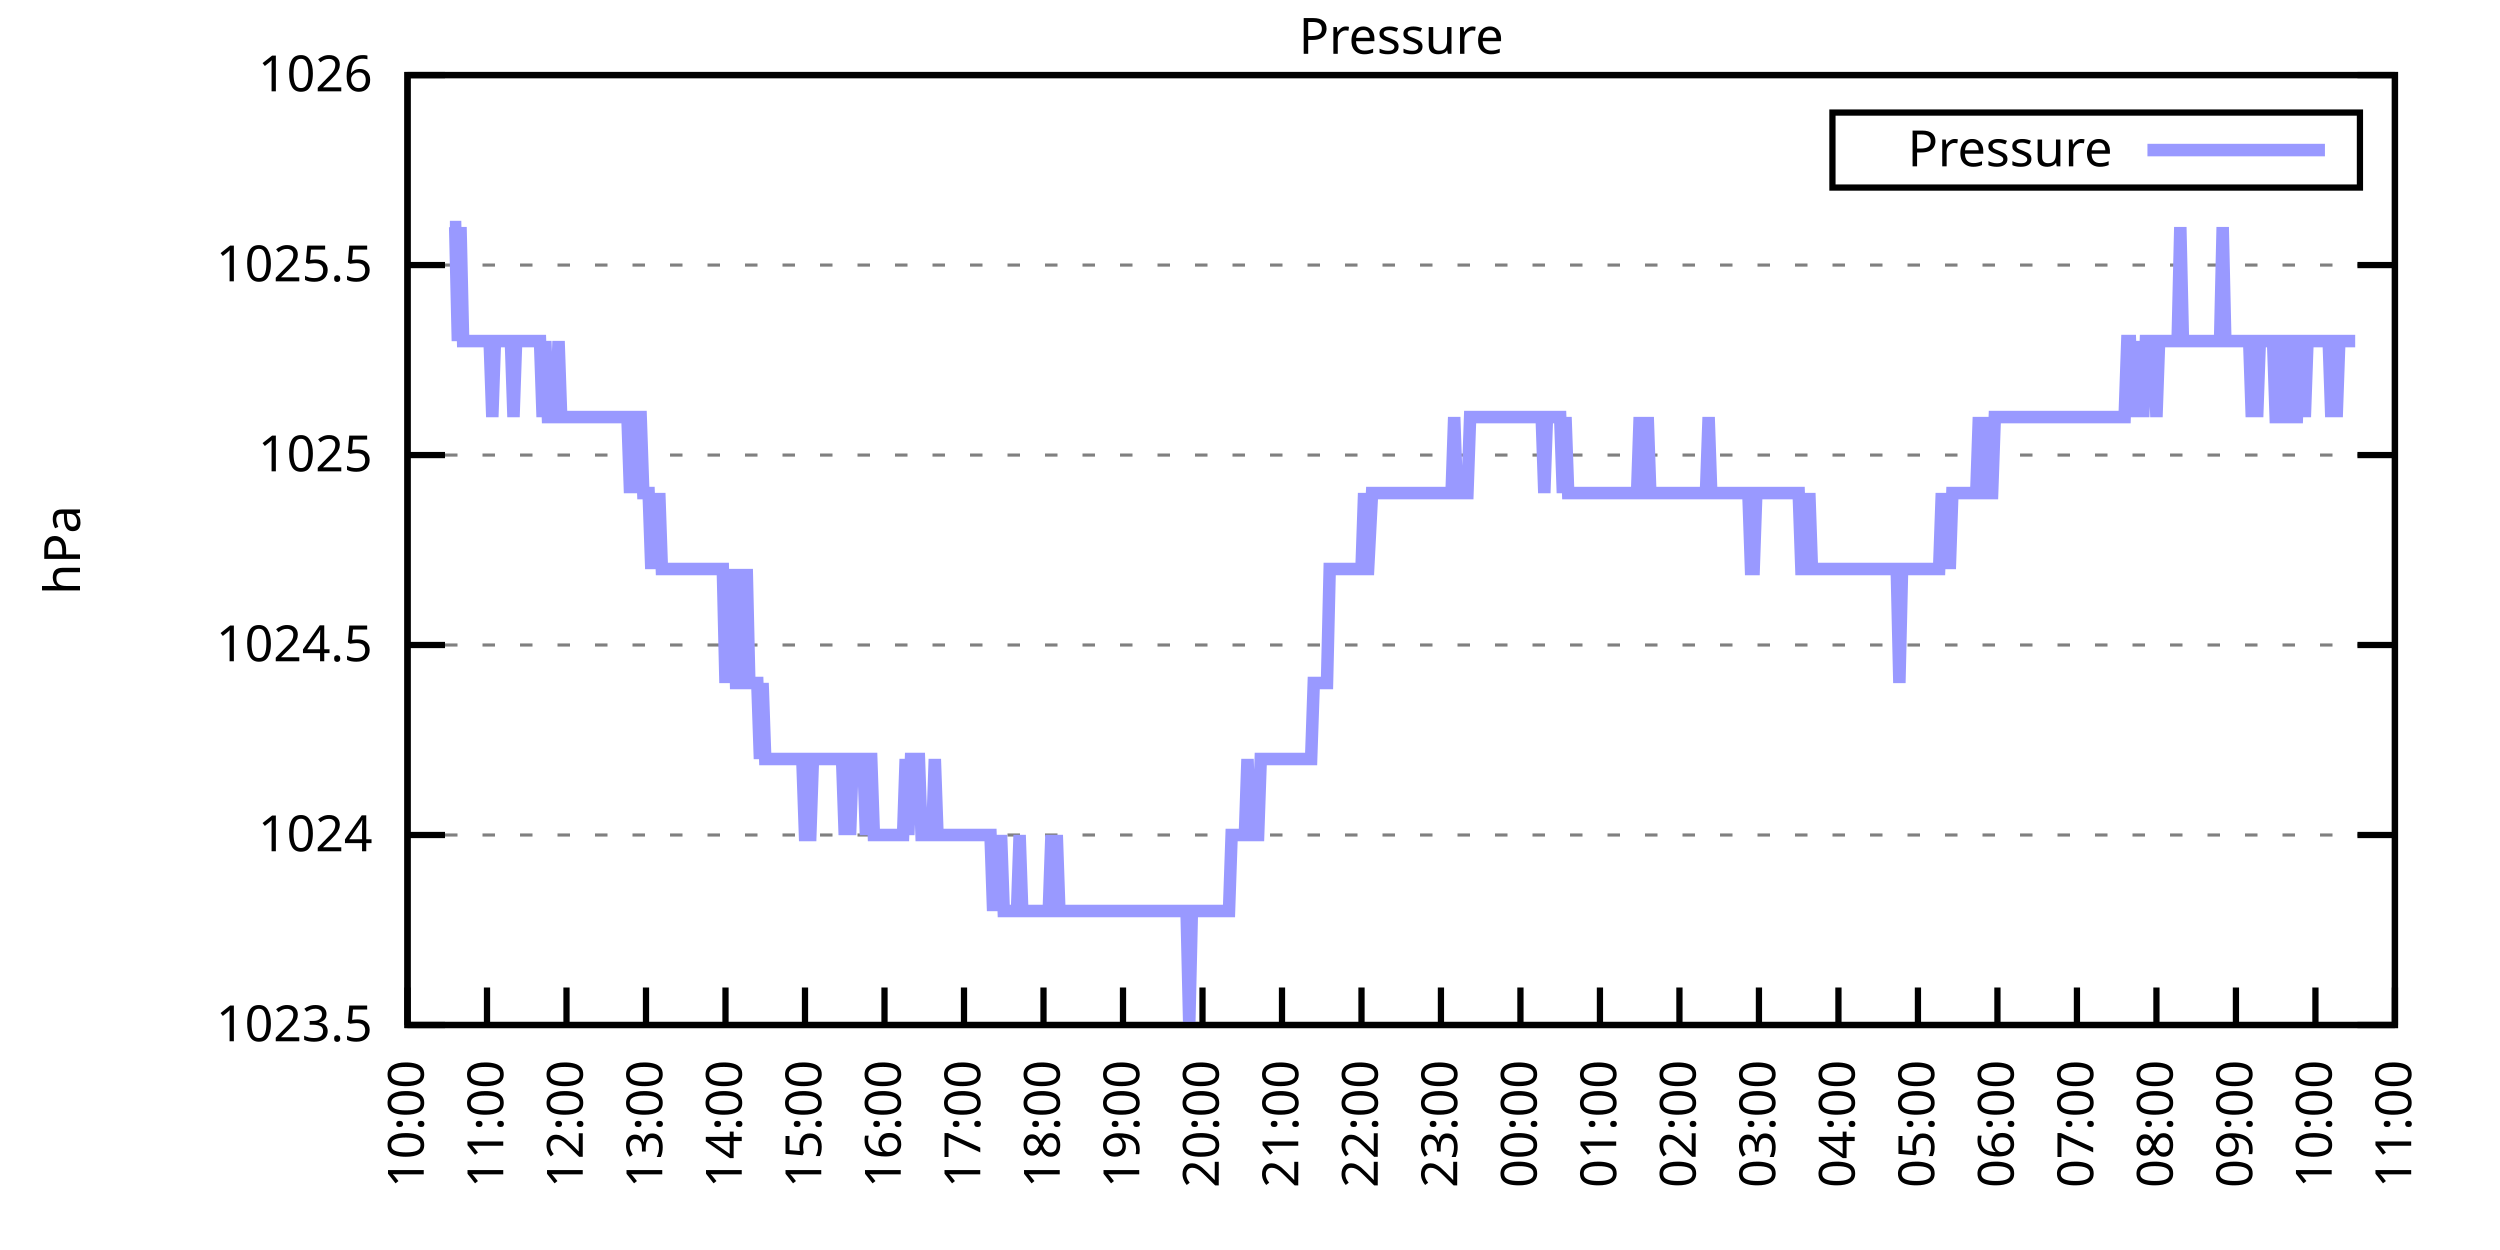
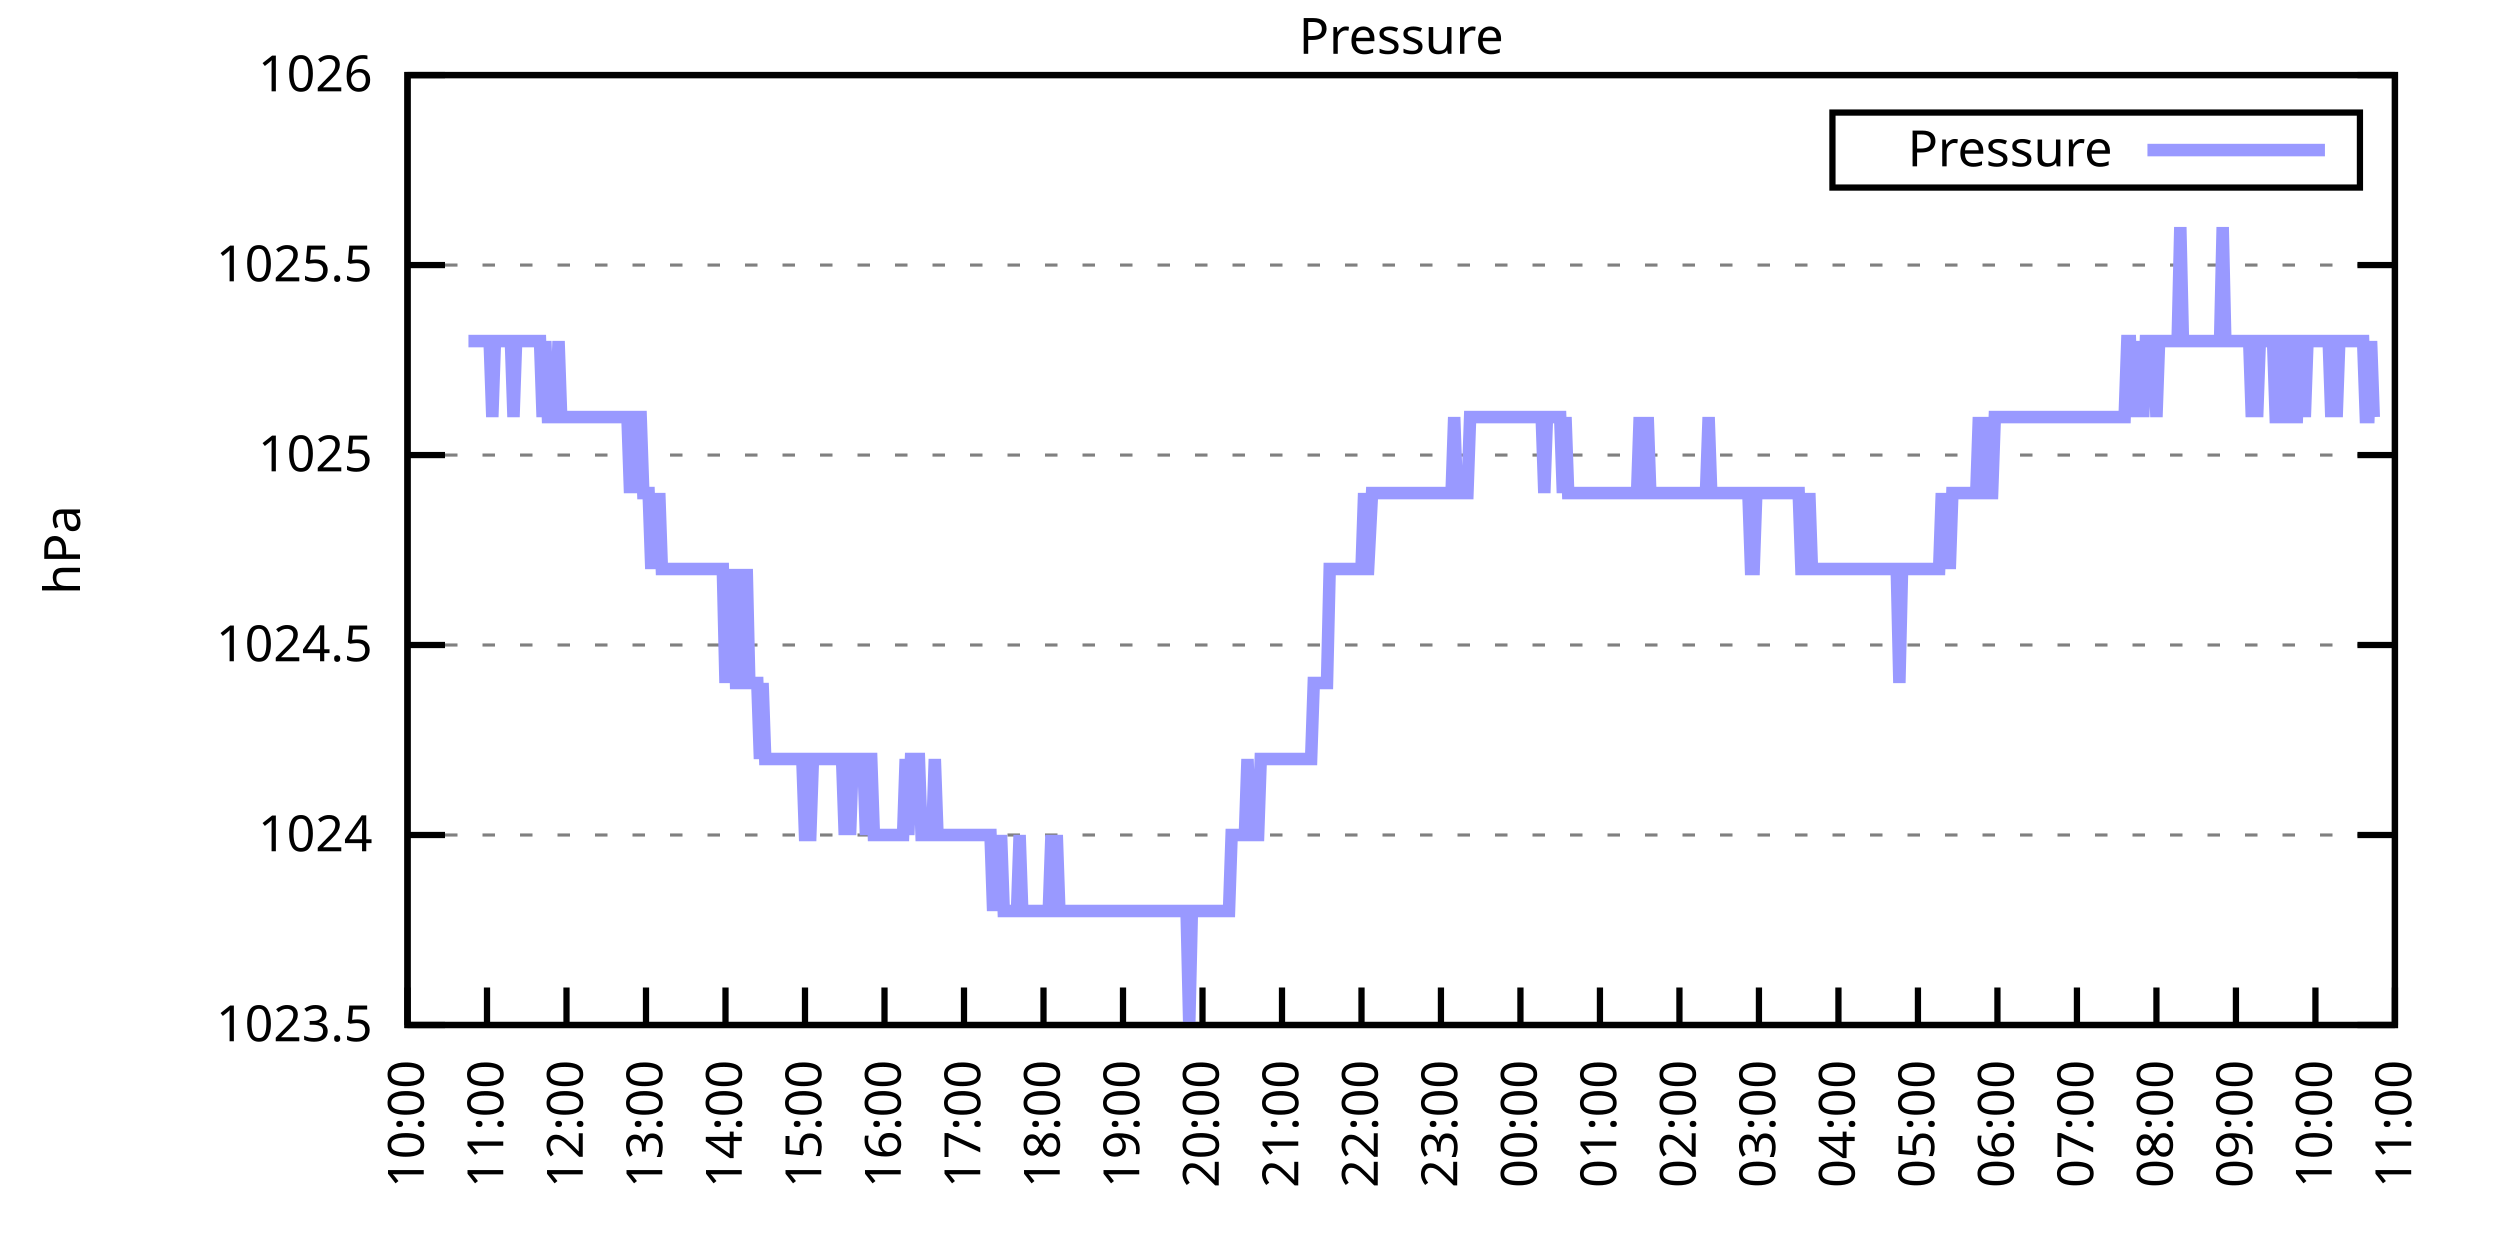
<svg xmlns="http://www.w3.org/2000/svg" xmlns:xlink="http://www.w3.org/1999/xlink" width="400" height="200" viewBox="0 0 400 200">
  <g id="gnuplot_canvas">
    <rect x="0" y="0" width="400" height="200" fill="none" />
    <defs>
      <circle id="gpDot" r="0.5" stroke-width="0.5" stroke="currentColor" />
      <path id="gpPt0" stroke-width="0.333" stroke="currentColor" d="M-1,0 h2 M0,-1 v2" />
      <path id="gpPt1" stroke-width="0.333" stroke="currentColor" d="M-1,-1 L1,1 M1,-1 L-1,1" />
      <path id="gpPt2" stroke-width="0.333" stroke="currentColor" d="M-1,0 L1,0 M0,-1 L0,1 M-1,-1 L1,1 M-1,1 L1,-1" />
      <rect id="gpPt3" stroke-width="0.333" stroke="currentColor" x="-1" y="-1" width="2" height="2" />
      <rect id="gpPt4" stroke-width="0.333" stroke="currentColor" fill="currentColor" x="-1" y="-1" width="2" height="2" />
      <circle id="gpPt5" stroke-width="0.333" stroke="currentColor" cx="0" cy="0" r="1" />
      <use xlink:href="#gpPt5" id="gpPt6" fill="currentColor" stroke="none" />
      <path id="gpPt7" stroke-width="0.333" stroke="currentColor" d="M0,-1.33 L-1.33,0.67 L1.33,0.67 z" />
      <use xlink:href="#gpPt7" id="gpPt8" fill="currentColor" stroke="none" />
      <use xlink:href="#gpPt7" id="gpPt9" stroke="currentColor" transform="rotate(180)" />
      <use xlink:href="#gpPt9" id="gpPt10" fill="currentColor" stroke="none" />
      <use xlink:href="#gpPt3" id="gpPt11" stroke="currentColor" transform="rotate(45)" />
      <use xlink:href="#gpPt11" id="gpPt12" fill="currentColor" stroke="none" />
      <path id="gpPt13" stroke-width="0.333" stroke="currentColor" d="M0,1.330 L1.265,0.411 L0.782,-1.067 L-0.782,-1.076 L-1.265,0.411 z" />
      <use xlink:href="#gpPt13" id="gpPt14" fill="currentColor" stroke="none" />
      <filter id="textbox" filterUnits="objectBoundingBox" x="0" y="0" height="1" width="1">
        <feFlood flood-color="white" flood-opacity="1" result="bgnd" />
        <feComposite in="SourceGraphic" in2="bgnd" operator="atop" />
      </filter>
      <filter id="greybox" filterUnits="objectBoundingBox" x="0" y="0" height="1" width="1">
        <feFlood flood-color="lightgrey" flood-opacity="1" result="grey" />
        <feComposite in="SourceGraphic" in2="grey" operator="atop" />
      </filter>
    </defs>
    <g fill="none" color="white" stroke="currentColor" stroke-width="1.00" stroke-linecap="butt" stroke-linejoin="miter">
</g>
    <g fill="none" color="black" stroke="currentColor" stroke-width="1.00" stroke-linecap="butt" stroke-linejoin="miter">
      <g stroke="none" shape-rendering="crispEdges">
        <polygon fill="rgb(255, 255, 255)" points="65.20,164.00 383.18,164.00 383.18,12.02 65.20,12.02 " />
      </g>
    </g>
    <g fill="none" color="black" stroke="currentColor" stroke-width="1.00" stroke-linecap="butt" stroke-linejoin="miter">
</g>
    <g fill="none" color="black" stroke="black" stroke-width="0.50" stroke-linecap="butt" stroke-linejoin="miter">
</g>
    <g fill="none" color="gray" stroke="currentColor" stroke-width="0.50" stroke-linecap="butt" stroke-linejoin="miter">
      <path stroke="gray" stroke-dasharray="2,4" class="gridline" d="M65.20,164.00 L383.19,164.00  " />
    </g>
    <g fill="none" color="gray" stroke="gray" stroke-width="1.00" stroke-linecap="butt" stroke-linejoin="miter">
</g>
    <g fill="none" color="black" stroke="currentColor" stroke-width="1.00" stroke-linecap="butt" stroke-linejoin="miter">
      <path stroke="black" d="M65.20,164.00 L71.20,164.00 M383.19,164.00 L377.19,164.00  " />
      <g transform="translate(59.60,166.60)" stroke="none" fill="black" font-family="Sans" font-size="8.00" text-anchor="end">
        <text>
          <tspan font-family="Sans"> 1023.5</tspan>
        </text>
      </g>
    </g>
    <g fill="none" color="black" stroke="currentColor" stroke-width="1.00" stroke-linecap="butt" stroke-linejoin="miter">
</g>
    <g fill="none" color="black" stroke="black" stroke-width="0.50" stroke-linecap="butt" stroke-linejoin="miter">
</g>
    <g fill="none" color="gray" stroke="currentColor" stroke-width="0.50" stroke-linecap="butt" stroke-linejoin="miter">
      <path stroke="gray" stroke-dasharray="2,4" class="gridline" d="M65.20,133.60 L383.19,133.60  " />
    </g>
    <g fill="none" color="gray" stroke="gray" stroke-width="1.00" stroke-linecap="butt" stroke-linejoin="miter">
</g>
    <g fill="none" color="black" stroke="currentColor" stroke-width="1.00" stroke-linecap="butt" stroke-linejoin="miter">
      <path stroke="black" d="M65.20,133.60 L71.20,133.60 M383.19,133.60 L377.19,133.60  " />
      <g transform="translate(59.60,136.20)" stroke="none" fill="black" font-family="Sans" font-size="8.00" text-anchor="end">
        <text>
          <tspan font-family="Sans"> 1024</tspan>
        </text>
      </g>
    </g>
    <g fill="none" color="black" stroke="currentColor" stroke-width="1.00" stroke-linecap="butt" stroke-linejoin="miter">
</g>
    <g fill="none" color="black" stroke="black" stroke-width="0.50" stroke-linecap="butt" stroke-linejoin="miter">
</g>
    <g fill="none" color="gray" stroke="currentColor" stroke-width="0.50" stroke-linecap="butt" stroke-linejoin="miter">
      <path stroke="gray" stroke-dasharray="2,4" class="gridline" d="M65.20,103.20 L383.19,103.20  " />
    </g>
    <g fill="none" color="gray" stroke="gray" stroke-width="1.00" stroke-linecap="butt" stroke-linejoin="miter">
</g>
    <g fill="none" color="black" stroke="currentColor" stroke-width="1.00" stroke-linecap="butt" stroke-linejoin="miter">
      <path stroke="black" d="M65.20,103.20 L71.20,103.20 M383.19,103.20 L377.19,103.20  " />
      <g transform="translate(59.60,105.80)" stroke="none" fill="black" font-family="Sans" font-size="8.00" text-anchor="end">
        <text>
          <tspan font-family="Sans"> 1024.5</tspan>
        </text>
      </g>
    </g>
    <g fill="none" color="black" stroke="currentColor" stroke-width="1.00" stroke-linecap="butt" stroke-linejoin="miter">
</g>
    <g fill="none" color="black" stroke="black" stroke-width="0.50" stroke-linecap="butt" stroke-linejoin="miter">
</g>
    <g fill="none" color="gray" stroke="currentColor" stroke-width="0.50" stroke-linecap="butt" stroke-linejoin="miter">
      <path stroke="gray" stroke-dasharray="2,4" class="gridline" d="M65.20,72.81 L383.19,72.81  " />
    </g>
    <g fill="none" color="gray" stroke="gray" stroke-width="1.00" stroke-linecap="butt" stroke-linejoin="miter">
</g>
    <g fill="none" color="black" stroke="currentColor" stroke-width="1.00" stroke-linecap="butt" stroke-linejoin="miter">
      <path stroke="black" d="M65.20,72.81 L71.20,72.81 M383.19,72.81 L377.19,72.81  " />
      <g transform="translate(59.60,75.41)" stroke="none" fill="black" font-family="Sans" font-size="8.00" text-anchor="end">
        <text>
          <tspan font-family="Sans"> 1025</tspan>
        </text>
      </g>
    </g>
    <g fill="none" color="black" stroke="currentColor" stroke-width="1.00" stroke-linecap="butt" stroke-linejoin="miter">
</g>
    <g fill="none" color="black" stroke="black" stroke-width="0.50" stroke-linecap="butt" stroke-linejoin="miter">
</g>
    <g fill="none" color="gray" stroke="currentColor" stroke-width="0.50" stroke-linecap="butt" stroke-linejoin="miter">
      <path stroke="gray" stroke-dasharray="2,4" class="gridline" d="M65.20,42.41 L383.19,42.41  " />
    </g>
    <g fill="none" color="gray" stroke="gray" stroke-width="1.00" stroke-linecap="butt" stroke-linejoin="miter">
</g>
    <g fill="none" color="black" stroke="currentColor" stroke-width="1.00" stroke-linecap="butt" stroke-linejoin="miter">
      <path stroke="black" d="M65.20,42.41 L71.20,42.41 M383.19,42.41 L377.19,42.41  " />
      <g transform="translate(59.60,45.01)" stroke="none" fill="black" font-family="Sans" font-size="8.00" text-anchor="end">
        <text>
          <tspan font-family="Sans"> 1025.5</tspan>
        </text>
      </g>
    </g>
    <g fill="none" color="black" stroke="currentColor" stroke-width="1.00" stroke-linecap="butt" stroke-linejoin="miter">
</g>
    <g fill="none" color="black" stroke="black" stroke-width="0.50" stroke-linecap="butt" stroke-linejoin="miter">
</g>
    <g fill="none" color="gray" stroke="currentColor" stroke-width="0.50" stroke-linecap="butt" stroke-linejoin="miter">
      <path stroke="gray" stroke-dasharray="2,4" class="gridline" d="M65.20,12.01 L383.19,12.01  " />
    </g>
    <g fill="none" color="gray" stroke="gray" stroke-width="1.00" stroke-linecap="butt" stroke-linejoin="miter">
</g>
    <g fill="none" color="black" stroke="currentColor" stroke-width="1.00" stroke-linecap="butt" stroke-linejoin="miter">
      <path stroke="black" d="M65.20,12.01 L71.20,12.01 M383.19,12.01 L377.19,12.01  " />
      <g transform="translate(59.60,14.61)" stroke="none" fill="black" font-family="Sans" font-size="8.00" text-anchor="end">
        <text>
          <tspan font-family="Sans"> 1026</tspan>
        </text>
      </g>
    </g>
    <g fill="none" color="black" stroke="currentColor" stroke-width="1.00" stroke-linecap="butt" stroke-linejoin="miter">
      <path stroke="black" d="M65.20,164.00 L65.20,158.00  " />
      <g transform="translate(67.80,169.60) rotate(270.00)" stroke="none" fill="black" font-family="Sans" font-size="8.00" text-anchor="end">
        <text>
          <tspan font-family="Sans">10:00</tspan>
        </text>
      </g>
    </g>
    <g fill="none" color="black" stroke="currentColor" stroke-width="1.00" stroke-linecap="butt" stroke-linejoin="miter">
      <path stroke="black" d="M77.92,164.00 L77.92,158.00  " />
      <g transform="translate(80.52,169.60) rotate(270.00)" stroke="none" fill="black" font-family="Sans" font-size="8.00" text-anchor="end">
        <text>
          <tspan font-family="Sans">11:00</tspan>
        </text>
      </g>
    </g>
    <g fill="none" color="black" stroke="currentColor" stroke-width="1.00" stroke-linecap="butt" stroke-linejoin="miter">
      <path stroke="black" d="M90.64,164.00 L90.64,158.00  " />
      <g transform="translate(93.24,169.60) rotate(270.00)" stroke="none" fill="black" font-family="Sans" font-size="8.00" text-anchor="end">
        <text>
          <tspan font-family="Sans">12:00</tspan>
        </text>
      </g>
    </g>
    <g fill="none" color="black" stroke="currentColor" stroke-width="1.00" stroke-linecap="butt" stroke-linejoin="miter">
      <path stroke="black" d="M103.36,164.00 L103.36,158.00  " />
      <g transform="translate(105.96,169.60) rotate(270.00)" stroke="none" fill="black" font-family="Sans" font-size="8.00" text-anchor="end">
        <text>
          <tspan font-family="Sans">13:00</tspan>
        </text>
      </g>
    </g>
    <g fill="none" color="black" stroke="currentColor" stroke-width="1.00" stroke-linecap="butt" stroke-linejoin="miter">
      <path stroke="black" d="M116.08,164.00 L116.08,158.00  " />
      <g transform="translate(118.68,169.60) rotate(270.00)" stroke="none" fill="black" font-family="Sans" font-size="8.00" text-anchor="end">
        <text>
          <tspan font-family="Sans">14:00</tspan>
        </text>
      </g>
    </g>
    <g fill="none" color="black" stroke="currentColor" stroke-width="1.00" stroke-linecap="butt" stroke-linejoin="miter">
      <path stroke="black" d="M128.80,164.00 L128.80,158.00  " />
      <g transform="translate(131.40,169.60) rotate(270.00)" stroke="none" fill="black" font-family="Sans" font-size="8.00" text-anchor="end">
        <text>
          <tspan font-family="Sans">15:00</tspan>
        </text>
      </g>
    </g>
    <g fill="none" color="black" stroke="currentColor" stroke-width="1.00" stroke-linecap="butt" stroke-linejoin="miter">
      <path stroke="black" d="M141.52,164.00 L141.52,158.00  " />
      <g transform="translate(144.12,169.60) rotate(270.00)" stroke="none" fill="black" font-family="Sans" font-size="8.00" text-anchor="end">
        <text>
          <tspan font-family="Sans">16:00</tspan>
        </text>
      </g>
    </g>
    <g fill="none" color="black" stroke="currentColor" stroke-width="1.00" stroke-linecap="butt" stroke-linejoin="miter">
      <path stroke="black" d="M154.24,164.00 L154.24,158.00  " />
      <g transform="translate(156.84,169.60) rotate(270.00)" stroke="none" fill="black" font-family="Sans" font-size="8.00" text-anchor="end">
        <text>
          <tspan font-family="Sans">17:00</tspan>
        </text>
      </g>
    </g>
    <g fill="none" color="black" stroke="currentColor" stroke-width="1.00" stroke-linecap="butt" stroke-linejoin="miter">
      <path stroke="black" d="M166.96,164.00 L166.96,158.00  " />
      <g transform="translate(169.56,169.60) rotate(270.00)" stroke="none" fill="black" font-family="Sans" font-size="8.00" text-anchor="end">
        <text>
          <tspan font-family="Sans">18:00</tspan>
        </text>
      </g>
    </g>
    <g fill="none" color="black" stroke="currentColor" stroke-width="1.00" stroke-linecap="butt" stroke-linejoin="miter">
      <path stroke="black" d="M179.68,164.00 L179.68,158.00  " />
      <g transform="translate(182.28,169.60) rotate(270.00)" stroke="none" fill="black" font-family="Sans" font-size="8.00" text-anchor="end">
        <text>
          <tspan font-family="Sans">19:00</tspan>
        </text>
      </g>
    </g>
    <g fill="none" color="black" stroke="currentColor" stroke-width="1.00" stroke-linecap="butt" stroke-linejoin="miter">
      <path stroke="black" d="M192.40,164.00 L192.40,158.00  " />
      <g transform="translate(195.00,169.60) rotate(270.00)" stroke="none" fill="black" font-family="Sans" font-size="8.00" text-anchor="end">
        <text>
          <tspan font-family="Sans">20:00</tspan>
        </text>
      </g>
    </g>
    <g fill="none" color="black" stroke="currentColor" stroke-width="1.00" stroke-linecap="butt" stroke-linejoin="miter">
      <path stroke="black" d="M205.12,164.00 L205.12,158.00  " />
      <g transform="translate(207.72,169.60) rotate(270.00)" stroke="none" fill="black" font-family="Sans" font-size="8.00" text-anchor="end">
        <text>
          <tspan font-family="Sans">21:00</tspan>
        </text>
      </g>
    </g>
    <g fill="none" color="black" stroke="currentColor" stroke-width="1.00" stroke-linecap="butt" stroke-linejoin="miter">
      <path stroke="black" d="M217.84,164.00 L217.84,158.00  " />
      <g transform="translate(220.44,169.60) rotate(270.00)" stroke="none" fill="black" font-family="Sans" font-size="8.00" text-anchor="end">
        <text>
          <tspan font-family="Sans">22:00</tspan>
        </text>
      </g>
    </g>
    <g fill="none" color="black" stroke="currentColor" stroke-width="1.00" stroke-linecap="butt" stroke-linejoin="miter">
      <path stroke="black" d="M230.55,164.00 L230.55,158.00  " />
      <g transform="translate(233.15,169.60) rotate(270.00)" stroke="none" fill="black" font-family="Sans" font-size="8.00" text-anchor="end">
        <text>
          <tspan font-family="Sans">23:00</tspan>
        </text>
      </g>
    </g>
    <g fill="none" color="black" stroke="currentColor" stroke-width="1.00" stroke-linecap="butt" stroke-linejoin="miter">
      <path stroke="black" d="M243.27,164.00 L243.27,158.00  " />
      <g transform="translate(245.87,169.60) rotate(270.00)" stroke="none" fill="black" font-family="Sans" font-size="8.00" text-anchor="end">
        <text>
          <tspan font-family="Sans">00:00</tspan>
        </text>
      </g>
    </g>
    <g fill="none" color="black" stroke="currentColor" stroke-width="1.00" stroke-linecap="butt" stroke-linejoin="miter">
      <path stroke="black" d="M255.99,164.00 L255.99,158.00  " />
      <g transform="translate(258.59,169.60) rotate(270.00)" stroke="none" fill="black" font-family="Sans" font-size="8.00" text-anchor="end">
        <text>
          <tspan font-family="Sans">01:00</tspan>
        </text>
      </g>
    </g>
    <g fill="none" color="black" stroke="currentColor" stroke-width="1.00" stroke-linecap="butt" stroke-linejoin="miter">
      <path stroke="black" d="M268.71,164.00 L268.71,158.00  " />
      <g transform="translate(271.31,169.60) rotate(270.00)" stroke="none" fill="black" font-family="Sans" font-size="8.00" text-anchor="end">
        <text>
          <tspan font-family="Sans">02:00</tspan>
        </text>
      </g>
    </g>
    <g fill="none" color="black" stroke="currentColor" stroke-width="1.00" stroke-linecap="butt" stroke-linejoin="miter">
      <path stroke="black" d="M281.43,164.00 L281.43,158.00  " />
      <g transform="translate(284.03,169.60) rotate(270.00)" stroke="none" fill="black" font-family="Sans" font-size="8.00" text-anchor="end">
        <text>
          <tspan font-family="Sans">03:00</tspan>
        </text>
      </g>
    </g>
    <g fill="none" color="black" stroke="currentColor" stroke-width="1.00" stroke-linecap="butt" stroke-linejoin="miter">
      <path stroke="black" d="M294.15,164.00 L294.15,158.00  " />
      <g transform="translate(296.75,169.60) rotate(270.00)" stroke="none" fill="black" font-family="Sans" font-size="8.00" text-anchor="end">
        <text>
          <tspan font-family="Sans">04:00</tspan>
        </text>
      </g>
    </g>
    <g fill="none" color="black" stroke="currentColor" stroke-width="1.00" stroke-linecap="butt" stroke-linejoin="miter">
      <path stroke="black" d="M306.87,164.00 L306.87,158.00  " />
      <g transform="translate(309.47,169.60) rotate(270.00)" stroke="none" fill="black" font-family="Sans" font-size="8.00" text-anchor="end">
        <text>
          <tspan font-family="Sans">05:00</tspan>
        </text>
      </g>
    </g>
    <g fill="none" color="black" stroke="currentColor" stroke-width="1.00" stroke-linecap="butt" stroke-linejoin="miter">
      <path stroke="black" d="M319.59,164.00 L319.59,158.00  " />
      <g transform="translate(322.19,169.60) rotate(270.00)" stroke="none" fill="black" font-family="Sans" font-size="8.00" text-anchor="end">
        <text>
          <tspan font-family="Sans">06:00</tspan>
        </text>
      </g>
    </g>
    <g fill="none" color="black" stroke="currentColor" stroke-width="1.00" stroke-linecap="butt" stroke-linejoin="miter">
      <path stroke="black" d="M332.31,164.00 L332.31,158.00  " />
      <g transform="translate(334.91,169.60) rotate(270.00)" stroke="none" fill="black" font-family="Sans" font-size="8.00" text-anchor="end">
        <text>
          <tspan font-family="Sans">07:00</tspan>
        </text>
      </g>
    </g>
    <g fill="none" color="black" stroke="currentColor" stroke-width="1.00" stroke-linecap="butt" stroke-linejoin="miter">
      <path stroke="black" d="M345.03,164.00 L345.03,158.00  " />
      <g transform="translate(347.63,169.60) rotate(270.00)" stroke="none" fill="black" font-family="Sans" font-size="8.00" text-anchor="end">
        <text>
          <tspan font-family="Sans">08:00</tspan>
        </text>
      </g>
    </g>
    <g fill="none" color="black" stroke="currentColor" stroke-width="1.00" stroke-linecap="butt" stroke-linejoin="miter">
      <path stroke="black" d="M357.75,164.00 L357.75,158.00  " />
      <g transform="translate(360.35,169.60) rotate(270.00)" stroke="none" fill="black" font-family="Sans" font-size="8.00" text-anchor="end">
        <text>
          <tspan font-family="Sans">09:00</tspan>
        </text>
      </g>
    </g>
    <g fill="none" color="black" stroke="currentColor" stroke-width="1.00" stroke-linecap="butt" stroke-linejoin="miter">
      <path stroke="black" d="M370.47,164.00 L370.47,158.00  " />
      <g transform="translate(373.07,169.60) rotate(270.00)" stroke="none" fill="black" font-family="Sans" font-size="8.00" text-anchor="end">
        <text>
          <tspan font-family="Sans">10:00</tspan>
        </text>
      </g>
    </g>
    <g fill="none" color="black" stroke="currentColor" stroke-width="1.00" stroke-linecap="butt" stroke-linejoin="miter">
      <path stroke="black" d="M383.19,164.00 L383.19,158.00  " />
      <g transform="translate(385.79,169.60) rotate(270.00)" stroke="none" fill="black" font-family="Sans" font-size="8.00" text-anchor="end">
        <text>
          <tspan font-family="Sans">11:00</tspan>
        </text>
      </g>
    </g>
    <g fill="none" color="black" stroke="currentColor" stroke-width="1.00" stroke-linecap="butt" stroke-linejoin="miter">
</g>
    <g fill="none" color="black" stroke="currentColor" stroke-width="1.00" stroke-linecap="butt" stroke-linejoin="miter">
      <path stroke="black" d="M65.20,12.01 L65.20,164.00 L383.19,164.00 L383.19,12.01 L65.20,12.01 Z  " />
    </g>
    <g fill="none" color="black" stroke="currentColor" stroke-width="1.00" stroke-linecap="butt" stroke-linejoin="miter">
</g>
    <g fill="none" color="black" stroke="currentColor" stroke-width="1.00" stroke-linecap="butt" stroke-linejoin="miter">
      <path stroke="black" d="M293.19,30.01 L293.19,18.01 L377.59,18.01 L377.59,30.01 L293.19,30.01 Z  " />
    </g>
    <g id="Pressure_plot_1">
      <g fill="none" color="white" stroke="black" stroke-width="2.00" stroke-linecap="butt" stroke-linejoin="miter">
</g>
      <g fill="none" color="black" stroke="currentColor" stroke-width="2.00" stroke-linecap="butt" stroke-linejoin="miter">
        <g transform="translate(337.99,26.61)" stroke="none" fill="black" font-family="Sans" font-size="8.00" text-anchor="end">
          <text>
            <tspan font-family="Sans">Pressure</tspan>
          </text>
        </g>
      </g>
      <g fill="none" color="black" stroke="currentColor" stroke-width="2.00" stroke-linecap="butt" stroke-linejoin="miter">
-         <path stroke="rgb(153, 153, 255)" d="M343.59,24.01 L371.99,24.01 M71.98,36.33 L72.41,36.33 L72.83,36.33 L73.26,54.57 L73.68,36.33 L74.10,54.57   L74.53,54.57 L74.95,54.57 L75.38,54.57 L75.80,54.57 L76.22,54.57 L76.65,54.57 L77.07,54.57 L77.50,54.57   L77.92,54.57 L78.34,54.57 L78.77,66.73 L79.19,54.57 L79.62,54.57 L80.04,54.57 L80.46,54.57 L80.89,54.57   L81.31,54.57 L81.74,54.57 L82.16,66.73 L82.58,54.57 L83.01,54.57 L83.43,54.57 L83.86,54.57 L84.28,54.57   L84.70,54.57 L85.13,54.57 L85.55,54.57 L85.98,54.57 L86.40,54.57 L86.82,66.73 L87.25,54.57 L87.67,66.73   L88.10,66.73 L88.52,66.73 L88.94,66.73 L89.37,54.57 L89.79,66.73 L90.22,66.73 L90.64,66.73 L91.06,66.73   L91.49,66.73 L91.91,66.73 L92.34,66.73 L92.76,66.73 L93.18,66.73 L93.61,66.73 L94.03,66.73 L94.46,66.73   L94.88,66.73 L95.30,66.73 L95.73,66.73 L96.15,66.73 L96.58,66.73 L97.00,66.73 L97.42,66.73 L97.85,66.73   L98.27,66.73 L98.69,66.73 L99.12,66.73 L99.54,66.73 L99.97,66.73 L100.39,66.73 L100.81,78.89 L101.24,66.73   L101.66,78.89 L102.09,66.73 L102.51,66.73 L102.93,78.89 L103.36,78.89 L103.78,78.89 L104.21,91.04 L104.63,78.89   L105.05,91.04 L105.48,78.89 L105.90,91.04 L106.33,91.04 L106.75,91.04 L107.17,91.04 L107.60,91.04 L108.02,91.04   L108.45,91.04 L108.87,91.04 L109.29,91.04 L109.72,91.04 L110.14,91.04 L110.57,91.04 L110.99,91.04 L111.41,91.04   L111.84,91.04 L112.26,91.04 L112.69,91.04 L113.11,91.04 L113.53,91.04 L113.96,91.04 L114.38,91.04 L114.81,91.04   L115.23,91.04 L115.65,91.04 L116.08,109.28 L116.50,91.04 L116.93,109.28 L117.35,91.04 L117.77,109.28 L118.20,109.28   L118.62,91.04 L119.05,109.28 L119.47,91.04 L119.89,109.28 L120.32,109.28 L120.74,109.28 L121.17,109.28 L121.59,121.44   L122.01,109.28 L122.44,121.44 L122.86,121.44 L123.29,121.44 L123.71,121.44 L124.13,121.44 L124.56,121.44 L124.98,121.44   L125.41,121.44 L125.83,121.44 L126.25,121.44 L126.68,121.44 L127.10,121.44 L127.53,121.44 L127.95,121.44 L128.37,121.44   L128.80,133.60 L129.22,133.60 L129.65,133.60 L130.07,121.44 L130.49,121.44 L130.92,121.44 L131.34,121.44 L131.77,121.44   L132.19,121.44 L132.61,121.44 L133.04,121.44 L133.46,121.44 L133.89,121.44 L134.31,121.44 L134.73,121.44 L135.16,133.60   L135.58,121.44 L136.01,133.60 L136.43,121.44 L136.85,121.44 L137.28,121.44 L137.70,121.44 L138.13,121.44 L138.55,133.60   L138.97,121.44 L139.40,121.44 L139.82,133.60 L140.25,133.60 L140.67,133.60 L141.09,133.60 L141.52,133.60 L141.94,133.60   L142.37,133.60 L142.79,133.60 L143.21,133.60 L143.64,133.60 L144.06,133.60 L144.49,133.60 L144.91,121.44 L145.33,133.60   L145.76,121.44 L146.18,121.44 L146.61,121.44 L147.03,121.44 L147.45,133.60 L147.88,133.60 L148.30,133.60 L148.73,133.60   L149.15,133.60 L149.57,121.44 L150.00,133.60 L150.42,133.60 L150.85,133.60 L151.27,133.60 L151.69,133.60 L152.12,133.60   L152.54,133.60 L152.97,133.60 L153.39,133.60 L153.81,133.60 L154.24,133.60 L154.66,133.60 L155.09,133.60 L155.51,133.60   L155.93,133.60 L156.36,133.60 L156.78,133.60 L157.21,133.60 L157.63,133.60 L158.05,133.60 L158.48,133.60 L158.90,145.76   L159.33,133.60 L159.75,145.76 L160.17,133.60 L160.60,145.76 L161.02,145.76 L161.44,145.76 L161.87,145.76 L162.29,145.76   L162.72,145.76 L163.14,133.60 L163.56,145.76 L163.99,145.76 L164.41,145.76 L164.84,145.76 L165.26,145.76 L165.68,145.76   L166.11,145.76 L166.53,145.76 L166.96,145.76 L167.38,145.76 L167.80,145.76 L168.23,133.60 L168.65,145.76 L169.08,133.60   L169.50,145.76 L169.92,145.76 L170.35,145.76 L170.77,145.76 L171.20,145.76 L171.62,145.76 L172.04,145.76 L172.47,145.76   L172.89,145.76 L173.32,145.76 L173.74,145.76 L174.16,145.76 L174.59,145.76 L175.01,145.76 L175.44,145.76 L175.86,145.76   L176.28,145.76 L176.71,145.76 L177.13,145.76 L177.56,145.76 L177.98,145.76 L178.40,145.76 L178.83,145.76 L179.25,145.76   L179.68,145.76 L180.10,145.76 L180.52,145.76 L180.95,145.76 L181.37,145.76 L181.80,145.76 L182.22,145.76 L182.64,145.76   L183.07,145.76 L183.49,145.76 L183.92,145.76 L184.34,145.76 L184.76,145.76 L185.19,145.76 L185.61,145.76 L186.04,145.76   L186.46,145.76 L186.88,145.76 L187.31,145.76 L187.73,145.76 L188.16,145.76 L188.58,145.76 L189.00,145.76 L189.43,145.76   L189.85,145.76 L190.28,164.00 L190.70,145.76 L191.12,145.76 L191.55,145.76 L191.97,145.76 L192.40,145.76 L192.82,145.76   L193.24,145.76 L193.67,145.76 L194.09,145.76 L194.52,145.76 L194.94,145.76 L195.36,145.76 L195.79,145.76 L196.21,145.76   L196.64,145.76 L197.06,133.60 L197.48,133.60 L197.91,133.60 L198.33,133.60 L198.76,133.60 L199.18,133.60 L199.60,121.44   L200.03,133.60 L200.45,133.60 L200.88,133.60 L201.30,133.60 L201.72,121.44 L202.15,121.44 L202.57,121.44 L203.00,121.44   L203.42,121.44 L203.84,121.44 L204.27,121.44 L204.69,121.44 L205.12,121.44 L205.54,121.44 L205.96,121.44 L206.39,121.44   L206.81,121.44 L207.24,121.44 L207.66,121.44 L208.08,121.44 L208.51,121.44 L208.93,121.44 L209.36,121.44 L209.78,121.44   L210.20,109.28 L210.63,109.28 L211.05,109.28 L211.48,109.28 L211.90,109.28 L212.32,109.28 L212.75,91.04 L213.17,91.04   L213.60,91.04 L214.02,91.04 L214.44,91.04 L214.87,91.04 L215.29,91.04 L215.72,91.04 L216.14,91.04 L216.56,91.04   L216.99,91.04 L217.41,91.04 L217.84,91.04 L218.26,78.89 L218.68,91.04 L218.90,91.04 L219.53,78.89 L219.96,78.89   L220.38,78.89 L220.80,78.89 L221.23,78.89 L221.65,78.89 L222.08,78.89 L222.50,78.89 L222.92,78.89 L223.35,78.89   L223.77,78.89 L224.20,78.89 L224.62,78.89 L225.04,78.89 L225.47,78.89 L225.89,78.89 L226.31,78.89 L226.74,78.89   L227.16,78.89 L227.59,78.89 L228.01,78.89 L228.43,78.89 L228.86,78.89 L229.28,78.89 L229.71,78.89 L230.13,78.89   L230.55,78.89 L230.98,78.89 L231.40,78.89 L231.83,78.89 L232.25,78.89 L232.67,66.73 L233.10,78.89 L233.52,78.89   L233.95,78.89 L234.37,78.89 L234.79,78.89 L235.22,66.73 L235.64,66.73 L236.07,66.73 L236.49,66.73 L236.91,66.73   L237.34,66.73 L237.76,66.73 L238.19,66.73 L238.61,66.73 L239.03,66.73 L239.46,66.73 L239.88,66.73 L240.31,66.73   L240.73,66.73 L241.15,66.73 L241.58,66.73 L242.00,66.73 L242.43,66.73 L242.85,66.73 L243.27,66.73 L243.70,66.73   L244.12,66.73 L244.55,66.73 L244.97,66.73 L245.39,66.73 L245.82,66.73 L246.24,66.73 L246.67,66.73 L247.09,78.89   L247.51,66.73 L247.94,66.73 L248.36,66.73 L248.79,66.73 L249.21,66.73 L249.63,66.73 L250.06,78.89 L250.48,66.73   L250.91,78.89 L251.33,78.89 L251.75,78.89 L252.18,78.89 L252.60,78.89 L253.03,78.89 L253.45,78.89 L253.87,78.89   L254.30,78.89 L254.72,78.89 L255.15,78.89 L255.57,78.89 L255.99,78.89 L256.42,78.89 L256.84,78.89 L257.27,78.89   L257.69,78.89 L258.11,78.89 L258.54,78.89 L258.96,78.89 L259.39,78.89 L259.81,78.89 L260.23,78.89 L260.66,78.89   L261.08,78.89 L261.51,78.89 L261.93,78.89 L262.35,66.73 L262.78,78.89 L263.20,78.89 L263.63,66.73 L264.05,78.89   L264.47,78.89 L264.90,78.89 L265.32,78.89 L265.75,78.89 L266.17,78.89 L266.59,78.89 L267.02,78.89 L267.44,78.89   L267.87,78.89 L268.29,78.89 L268.71,78.89 L269.14,78.89 L269.56,78.89 L269.99,78.89 L270.41,78.89 L270.83,78.89   L271.26,78.89 L271.68,78.89 L272.11,78.89 L272.53,78.89 L272.95,78.89 L273.38,66.73 L273.80,78.89 L274.23,78.89   L274.65,78.89 L275.07,78.89 L275.50,78.89 L275.92,78.89 L276.35,78.89 L276.77,78.89 L277.19,78.89 L277.62,78.89   L278.04,78.89 L278.47,78.89 L278.89,78.89 L279.31,78.89 L279.74,78.89 L280.16,91.04 L280.59,91.04 L281.01,78.89   L281.43,78.89 L281.86,78.89 L282.28,78.89 L282.71,78.89 L283.13,78.89 L283.55,78.89 L283.98,78.89 L284.40,78.89   L284.83,78.89 L285.25,78.89 L285.67,78.89 L286.10,78.89 L286.52,78.89 L286.95,78.89 L287.37,78.89 L287.79,78.89   L288.22,91.04 L288.64,91.04 L289.06,91.04 L289.49,78.89 L289.91,91.04 L290.34,91.04 L290.76,91.04 L291.18,91.04   L291.61,91.04 L292.03,91.04 L292.46,91.04 L292.88,91.04 L293.30,91.04 L293.73,91.04 L294.15,91.04 L294.58,91.04   L295.00,91.04 L295.42,91.04 L295.85,91.04 L296.27,91.04 L296.70,91.04 L297.12,91.04 L297.54,91.04 L297.97,91.04   L298.39,91.04 L298.82,91.04 L299.24,91.04 L299.66,91.04 L300.09,91.04 L300.51,91.04 L300.94,91.04 L301.36,91.04   L301.78,91.04 L302.21,91.04 L302.63,91.04 L303.06,91.04 L303.48,91.04 L303.90,109.28 L304.33,91.04 L304.75,91.04   L305.18,91.04 L305.60,91.04 L306.02,91.04 L306.45,91.04 L306.87,91.04 L307.30,91.04 L307.72,91.04 L308.14,91.04   L308.57,91.04 L308.99,91.04 L309.42,91.04 L309.84,91.04 L310.26,91.04 L310.69,78.89 L311.11,91.04 L311.54,78.89   L311.96,91.04 L312.38,78.89 L312.81,78.89 L313.23,78.89 L313.66,78.89 L314.08,78.89 L314.50,78.89 L314.93,78.89   L315.35,78.89 L315.78,78.89 L316.20,78.89 L316.62,66.73 L317.05,78.89 L317.47,66.73 L317.90,78.89 L318.32,78.89   L318.74,78.89 L319.17,66.73 L319.59,66.73 L320.02,66.73 L320.44,66.73 L320.86,66.73 L321.29,66.73 L321.71,66.73   L322.14,66.73 L322.56,66.73 L322.98,66.73 L323.41,66.73 L323.83,66.73 L324.26,66.73 L324.68,66.73 L325.10,66.73   L325.53,66.73 L325.95,66.73 L326.38,66.73 L326.80,66.73 L327.22,66.73 L327.65,66.73 L328.07,66.73 L328.50,66.73   L328.92,66.73 L329.34,66.73 L329.77,66.73 L330.19,66.73 L330.62,66.73 L331.04,66.73 L331.46,66.73 L331.89,66.73   L332.31,66.73 L332.74,66.73 L333.16,66.73 L333.58,66.73 L334.01,66.73 L334.43,66.73 L334.86,66.73 L335.28,66.73   L335.70,66.73 L336.13,66.73 L336.55,66.73 L336.98,66.73 L337.40,66.73 L337.82,66.73 L338.25,66.73 L338.67,66.73   L339.10,66.73 L339.52,66.73 L339.94,66.73 L340.37,54.57 L340.79,54.57 L341.22,66.73 L341.64,54.57 L342.06,66.73   L342.49,54.57 L342.91,66.73 L343.34,54.57 L343.76,54.57 L344.18,54.57 L344.61,54.57 L345.03,66.73 L345.46,54.57   L345.88,54.57 L346.30,54.57 L346.73,54.57 L347.15,54.57 L347.58,54.57 L348.00,54.57 L348.42,54.57 L348.85,36.33   L349.27,54.57 L349.70,54.57 L350.12,54.57 L350.54,54.57 L350.97,54.57 L351.39,54.57 L351.81,54.57 L352.24,54.57   L352.66,54.57 L353.09,54.57 L353.51,54.57 L353.93,54.57 L354.36,54.57 L354.78,54.57 L355.21,54.57 L355.63,36.33   L356.05,54.57 L356.48,54.57 L356.90,54.57 L357.33,54.57 L357.75,54.57 L358.17,54.57 L358.60,54.57 L359.02,54.57   L359.45,54.57 L359.87,54.57 L360.29,66.73 L360.72,54.57 L361.14,66.73 L361.57,54.57 L361.99,54.57 L362.41,54.57   L362.84,54.57 L363.26,54.57 L363.69,54.57 L364.11,66.73 L364.53,66.73 L364.96,66.73 L365.38,54.57 L365.81,54.57   L366.23,54.57 L366.65,66.73 L367.08,66.73 L367.50,66.73 L367.93,54.57 L368.35,54.57 L368.77,66.73 L369.20,54.57   L369.62,54.57 L370.05,54.57 L370.47,54.57 L370.89,54.57 L371.32,54.57 L371.74,54.57 L372.17,54.57 L372.59,54.57   L373.01,66.73 L373.44,54.57 L373.86,66.73 L374.29,54.57 L374.71,54.57 L375.13,54.57 L375.56,54.57 L375.98,54.57   L376.41,54.57 L376.83,54.57  " />
+         <path stroke="rgb(153, 153, 255)" d="M343.59,24.01 L371.99,24.01 M74.95,54.57 L75.38,54.57 L75.80,54.57 L76.22,54.57 L76.65,54.57 L77.07,54.57   L77.50,54.57 L77.92,54.57 L78.34,54.57 L78.77,66.73 L79.19,54.57 L79.62,54.57 L80.04,54.57 L80.46,54.57   L80.89,54.57 L81.31,54.57 L81.74,54.57 L82.16,66.73 L82.58,54.57 L83.01,54.57 L83.43,54.57 L83.86,54.57   L84.28,54.57 L84.70,54.57 L85.13,54.57 L85.55,54.57 L85.98,54.57 L86.40,54.57 L86.82,66.73 L87.25,54.57   L87.67,66.73 L88.10,66.73 L88.52,66.73 L88.94,66.73 L89.37,54.57 L89.79,66.73 L90.22,66.73 L90.64,66.73   L91.06,66.73 L91.49,66.73 L91.91,66.73 L92.34,66.73 L92.76,66.73 L93.18,66.73 L93.61,66.73 L94.03,66.73   L94.46,66.73 L94.88,66.73 L95.30,66.73 L95.73,66.73 L96.15,66.73 L96.58,66.73 L97.00,66.73 L97.42,66.73   L97.85,66.73 L98.27,66.73 L98.69,66.73 L99.12,66.73 L99.54,66.73 L99.97,66.73 L100.39,66.73 L100.81,78.89   L101.24,66.73 L101.66,78.89 L102.09,66.73 L102.51,66.73 L102.93,78.89 L103.36,78.89 L103.78,78.89 L104.21,91.04   L104.63,78.89 L105.05,91.04 L105.48,78.89 L105.90,91.04 L106.33,91.04 L106.75,91.04 L107.17,91.04 L107.60,91.04   L108.02,91.04 L108.45,91.04 L108.87,91.04 L109.29,91.04 L109.72,91.04 L110.14,91.04 L110.57,91.04 L110.99,91.04   L111.41,91.04 L111.84,91.04 L112.26,91.04 L112.69,91.04 L113.11,91.04 L113.53,91.04 L113.96,91.04 L114.38,91.04   L114.81,91.04 L115.23,91.04 L115.65,91.04 L116.08,109.28 L116.50,91.04 L116.93,109.28 L117.35,91.04 L117.77,109.28   L118.20,109.28 L118.62,91.04 L119.05,109.28 L119.47,91.04 L119.89,109.28 L120.32,109.28 L120.74,109.28 L121.17,109.28   L121.59,121.44 L122.01,109.28 L122.44,121.44 L122.86,121.44 L123.29,121.44 L123.71,121.44 L124.13,121.44 L124.56,121.44   L124.98,121.44 L125.41,121.44 L125.83,121.44 L126.25,121.44 L126.68,121.44 L127.10,121.44 L127.53,121.44 L127.95,121.44   L128.37,121.44 L128.80,133.60 L129.22,133.60 L129.65,133.60 L130.07,121.44 L130.49,121.44 L130.92,121.44 L131.34,121.44   L131.77,121.44 L132.19,121.44 L132.61,121.44 L133.04,121.44 L133.46,121.44 L133.89,121.44 L134.31,121.44 L134.73,121.44   L135.16,133.60 L135.58,121.44 L136.01,133.60 L136.43,121.44 L136.85,121.44 L137.28,121.44 L137.70,121.44 L138.13,121.44   L138.55,133.60 L138.97,121.44 L139.40,121.44 L139.82,133.60 L140.25,133.60 L140.67,133.60 L141.09,133.60 L141.52,133.60   L141.94,133.60 L142.37,133.60 L142.79,133.60 L143.21,133.60 L143.64,133.60 L144.06,133.60 L144.49,133.60 L144.91,121.44   L145.33,133.60 L145.76,121.44 L146.18,121.44 L146.61,121.44 L147.03,121.44 L147.45,133.60 L147.88,133.60 L148.30,133.60   L148.73,133.60 L149.15,133.60 L149.57,121.44 L150.00,133.60 L150.42,133.60 L150.85,133.60 L151.27,133.60 L151.69,133.60   L152.12,133.60 L152.54,133.60 L152.97,133.60 L153.39,133.60 L153.81,133.60 L154.24,133.60 L154.66,133.60 L155.09,133.60   L155.51,133.60 L155.93,133.60 L156.36,133.60 L156.78,133.60 L157.21,133.60 L157.63,133.60 L158.05,133.60 L158.48,133.60   L158.90,145.76 L159.33,133.60 L159.75,145.76 L160.17,133.60 L160.60,145.76 L161.02,145.76 L161.44,145.76 L161.87,145.76   L162.29,145.76 L162.72,145.76 L163.14,133.60 L163.56,145.76 L163.99,145.76 L164.41,145.76 L164.84,145.76 L165.26,145.76   L165.68,145.76 L166.11,145.76 L166.53,145.76 L166.96,145.76 L167.38,145.76 L167.80,145.76 L168.23,133.60 L168.65,145.76   L169.08,133.60 L169.50,145.76 L169.92,145.76 L170.35,145.76 L170.77,145.76 L171.20,145.76 L171.62,145.76 L172.04,145.76   L172.47,145.76 L172.89,145.76 L173.32,145.76 L173.74,145.76 L174.16,145.76 L174.59,145.76 L175.01,145.76 L175.44,145.76   L175.86,145.76 L176.28,145.76 L176.71,145.76 L177.13,145.76 L177.56,145.76 L177.98,145.76 L178.40,145.76 L178.83,145.76   L179.25,145.76 L179.68,145.76 L180.10,145.76 L180.52,145.76 L180.95,145.76 L181.37,145.76 L181.80,145.76 L182.22,145.76   L182.64,145.76 L183.07,145.76 L183.49,145.76 L183.92,145.76 L184.34,145.76 L184.76,145.76 L185.19,145.76 L185.61,145.76   L186.04,145.76 L186.46,145.76 L186.88,145.76 L187.31,145.76 L187.73,145.76 L188.16,145.76 L188.58,145.76 L189.00,145.76   L189.43,145.76 L189.85,145.76 L190.28,164.00 L190.70,145.76 L191.12,145.76 L191.55,145.76 L191.97,145.76 L192.40,145.76   L192.82,145.76 L193.24,145.76 L193.67,145.76 L194.09,145.76 L194.52,145.76 L194.94,145.76 L195.36,145.76 L195.79,145.76   L196.21,145.76 L196.64,145.76 L197.06,133.60 L197.48,133.60 L197.91,133.60 L198.33,133.60 L198.76,133.60 L199.18,133.60   L199.60,121.44 L200.03,133.60 L200.45,133.60 L200.88,133.60 L201.30,133.60 L201.72,121.44 L202.15,121.44 L202.57,121.44   L203.00,121.44 L203.42,121.44 L203.84,121.44 L204.27,121.44 L204.69,121.44 L205.12,121.44 L205.54,121.44 L205.96,121.44   L206.39,121.44 L206.81,121.44 L207.24,121.44 L207.66,121.44 L208.08,121.44 L208.51,121.44 L208.93,121.44 L209.36,121.44   L209.78,121.44 L210.20,109.28 L210.63,109.28 L211.05,109.28 L211.48,109.28 L211.90,109.28 L212.32,109.28 L212.75,91.04   L213.17,91.04 L213.60,91.04 L214.02,91.04 L214.44,91.04 L214.87,91.04 L215.29,91.04 L215.72,91.04 L216.14,91.04   L216.56,91.04 L216.99,91.04 L217.41,91.04 L217.84,91.04 L218.26,78.89 L218.68,91.04 L218.90,91.04 L219.53,78.89   L219.96,78.89 L220.38,78.89 L220.80,78.89 L221.23,78.89 L221.65,78.89 L222.08,78.89 L222.50,78.89 L222.92,78.89   L223.35,78.89 L223.77,78.89 L224.20,78.89 L224.62,78.89 L225.04,78.89 L225.47,78.89 L225.89,78.89 L226.31,78.89   L226.74,78.89 L227.16,78.89 L227.59,78.89 L228.01,78.89 L228.43,78.89 L228.86,78.89 L229.28,78.89 L229.71,78.89   L230.13,78.89 L230.55,78.89 L230.98,78.89 L231.40,78.89 L231.83,78.89 L232.25,78.89 L232.67,66.73 L233.10,78.89   L233.52,78.89 L233.95,78.89 L234.37,78.89 L234.79,78.89 L235.22,66.73 L235.64,66.73 L236.07,66.73 L236.49,66.73   L236.91,66.73 L237.34,66.73 L237.76,66.73 L238.19,66.73 L238.61,66.73 L239.03,66.73 L239.46,66.73 L239.88,66.73   L240.31,66.73 L240.73,66.73 L241.15,66.73 L241.58,66.73 L242.00,66.73 L242.43,66.73 L242.85,66.73 L243.27,66.73   L243.70,66.73 L244.12,66.73 L244.55,66.73 L244.97,66.73 L245.39,66.73 L245.82,66.73 L246.24,66.73 L246.67,66.73   L247.09,78.89 L247.51,66.73 L247.94,66.73 L248.36,66.73 L248.79,66.73 L249.21,66.73 L249.63,66.73 L250.06,78.89   L250.48,66.73 L250.91,78.89 L251.33,78.89 L251.75,78.89 L252.18,78.89 L252.60,78.89 L253.03,78.89 L253.45,78.89   L253.87,78.89 L254.30,78.89 L254.72,78.89 L255.15,78.89 L255.57,78.89 L255.99,78.89 L256.42,78.89 L256.84,78.89   L257.27,78.89 L257.69,78.89 L258.11,78.89 L258.54,78.89 L258.96,78.89 L259.39,78.89 L259.81,78.89 L260.23,78.89   L260.66,78.89 L261.08,78.89 L261.51,78.89 L261.93,78.89 L262.35,66.73 L262.78,78.89 L263.20,78.89 L263.63,66.73   L264.05,78.89 L264.47,78.89 L264.90,78.89 L265.32,78.89 L265.75,78.89 L266.17,78.89 L266.59,78.89 L267.02,78.89   L267.44,78.89 L267.87,78.89 L268.29,78.89 L268.71,78.89 L269.14,78.89 L269.56,78.89 L269.99,78.89 L270.41,78.89   L270.83,78.89 L271.26,78.89 L271.68,78.89 L272.11,78.89 L272.53,78.89 L272.95,78.89 L273.38,66.73 L273.80,78.89   L274.23,78.89 L274.65,78.89 L275.07,78.89 L275.50,78.89 L275.92,78.89 L276.35,78.89 L276.77,78.89 L277.19,78.89   L277.62,78.89 L278.04,78.89 L278.47,78.89 L278.89,78.89 L279.31,78.89 L279.74,78.89 L280.16,91.04 L280.59,91.04   L281.01,78.89 L281.43,78.89 L281.86,78.89 L282.28,78.89 L282.71,78.89 L283.13,78.89 L283.55,78.89 L283.98,78.89   L284.40,78.89 L284.83,78.89 L285.25,78.89 L285.67,78.89 L286.10,78.89 L286.52,78.89 L286.95,78.89 L287.37,78.89   L287.79,78.89 L288.22,91.04 L288.64,91.04 L289.06,91.04 L289.49,78.89 L289.91,91.04 L290.34,91.04 L290.76,91.04   L291.18,91.04 L291.61,91.04 L292.03,91.04 L292.46,91.04 L292.88,91.04 L293.30,91.04 L293.73,91.04 L294.15,91.04   L294.58,91.04 L295.00,91.04 L295.42,91.04 L295.85,91.04 L296.27,91.04 L296.70,91.04 L297.12,91.04 L297.54,91.04   L297.97,91.04 L298.39,91.04 L298.82,91.04 L299.24,91.04 L299.66,91.04 L300.09,91.04 L300.51,91.04 L300.94,91.04   L301.36,91.04 L301.78,91.04 L302.21,91.04 L302.63,91.04 L303.06,91.04 L303.48,91.04 L303.90,109.28 L304.33,91.04   L304.75,91.04 L305.18,91.04 L305.60,91.04 L306.02,91.04 L306.45,91.04 L306.87,91.04 L307.30,91.04 L307.72,91.04   L308.14,91.04 L308.57,91.04 L308.99,91.04 L309.42,91.04 L309.84,91.04 L310.26,91.04 L310.69,78.89 L311.11,91.04   L311.54,78.89 L311.96,91.04 L312.38,78.89 L312.81,78.89 L313.23,78.89 L313.66,78.89 L314.08,78.89 L314.50,78.89   L314.93,78.89 L315.35,78.89 L315.78,78.89 L316.20,78.89 L316.62,66.73 L317.05,78.89 L317.47,66.73 L317.90,78.89   L318.32,78.89 L318.74,78.89 L319.17,66.73 L319.59,66.73 L320.02,66.73 L320.44,66.73 L320.86,66.73 L321.29,66.73   L321.71,66.73 L322.14,66.73 L322.56,66.73 L322.98,66.73 L323.41,66.73 L323.83,66.73 L324.26,66.73 L324.68,66.73   L325.10,66.73 L325.53,66.73 L325.95,66.73 L326.38,66.73 L326.80,66.73 L327.22,66.73 L327.65,66.73 L328.07,66.73   L328.50,66.73 L328.92,66.73 L329.34,66.73 L329.77,66.73 L330.19,66.73 L330.62,66.73 L331.04,66.73 L331.46,66.73   L331.89,66.73 L332.31,66.73 L332.74,66.73 L333.16,66.73 L333.58,66.73 L334.01,66.73 L334.43,66.73 L334.86,66.73   L335.28,66.73 L335.70,66.73 L336.13,66.73 L336.55,66.73 L336.98,66.73 L337.40,66.73 L337.82,66.73 L338.25,66.73   L338.67,66.73 L339.10,66.73 L339.52,66.73 L339.94,66.73 L340.37,54.57 L340.79,54.57 L341.22,66.73 L341.64,54.57   L342.06,66.73 L342.49,54.57 L342.91,66.73 L343.34,54.57 L343.76,54.57 L344.18,54.57 L344.61,54.57 L345.03,66.73   L345.46,54.57 L345.88,54.57 L346.30,54.57 L346.73,54.57 L347.15,54.57 L347.58,54.57 L348.00,54.57 L348.42,54.57   L348.85,36.33 L349.27,54.57 L349.70,54.57 L350.12,54.57 L350.54,54.57 L350.97,54.57 L351.39,54.57 L351.81,54.57   L352.24,54.57 L352.66,54.57 L353.09,54.57 L353.51,54.57 L353.93,54.57 L354.36,54.57 L354.78,54.57 L355.21,54.57   L355.63,36.33 L356.05,54.57 L356.48,54.57 L356.90,54.57 L357.33,54.57 L357.75,54.57 L358.17,54.57 L358.60,54.57   L359.02,54.57 L359.45,54.57 L359.87,54.57 L360.29,66.73 L360.72,54.57 L361.14,66.73 L361.57,54.57 L361.99,54.57   L362.41,54.57 L362.84,54.57 L363.26,54.57 L363.69,54.57 L364.11,66.73 L364.53,66.73 L364.96,66.73 L365.38,54.57   L365.81,54.57 L366.23,54.57 L366.65,66.73 L367.08,66.73 L367.50,66.73 L367.93,54.57 L368.35,54.57 L368.77,66.73   L369.20,54.57 L369.62,54.57 L370.05,54.57 L370.47,54.57 L370.89,54.57 L371.32,54.57 L371.74,54.57 L372.17,54.57   L372.59,54.57 L373.01,66.73 L373.44,54.57 L373.86,66.73 L374.29,54.57 L374.71,54.57 L375.13,54.57 L375.56,54.57   L375.98,54.57 L376.41,54.57 L376.83,54.57 L377.25,54.57 L377.68,54.57 L378.10,54.57 L378.53,66.73 L378.95,66.73   L379.37,54.57 L379.80,66.73  " />
      </g>
    </g>
    <g fill="none" color="black" stroke="currentColor" stroke-width="2.00" stroke-linecap="butt" stroke-linejoin="miter">
</g>
    <g fill="none" color="black" stroke="black" stroke-width="1.00" stroke-linecap="butt" stroke-linejoin="miter">
</g>
    <g fill="none" color="black" stroke="currentColor" stroke-width="1.00" stroke-linecap="butt" stroke-linejoin="miter">
      <path stroke="black" d="M65.20,12.01 L65.20,164.00 L383.19,164.00 L383.19,12.01 L65.20,12.01 Z  " />
      <g transform="translate(12.80,88.01) rotate(270.00)" stroke="none" fill="black" font-family="Sans" font-size="8.00" text-anchor="middle">
        <text>
          <tspan font-family="Sans">hPa</tspan>
        </text>
      </g>
    </g>
    <g fill="none" color="black" stroke="currentColor" stroke-width="1.00" stroke-linecap="butt" stroke-linejoin="miter">
</g>
    <g fill="none" color="black" stroke="currentColor" stroke-width="1.00" stroke-linecap="butt" stroke-linejoin="miter">
      <g transform="translate(224.19,8.61)" stroke="none" fill="black" font-family="Sans" font-size="8.00" text-anchor="middle">
        <text>
          <tspan font-family="Sans">Pressure</tspan>
        </text>
      </g>
    </g>
    <g fill="none" color="black" stroke="currentColor" stroke-width="1.00" stroke-linecap="butt" stroke-linejoin="miter">
</g>
  </g>
</svg>
